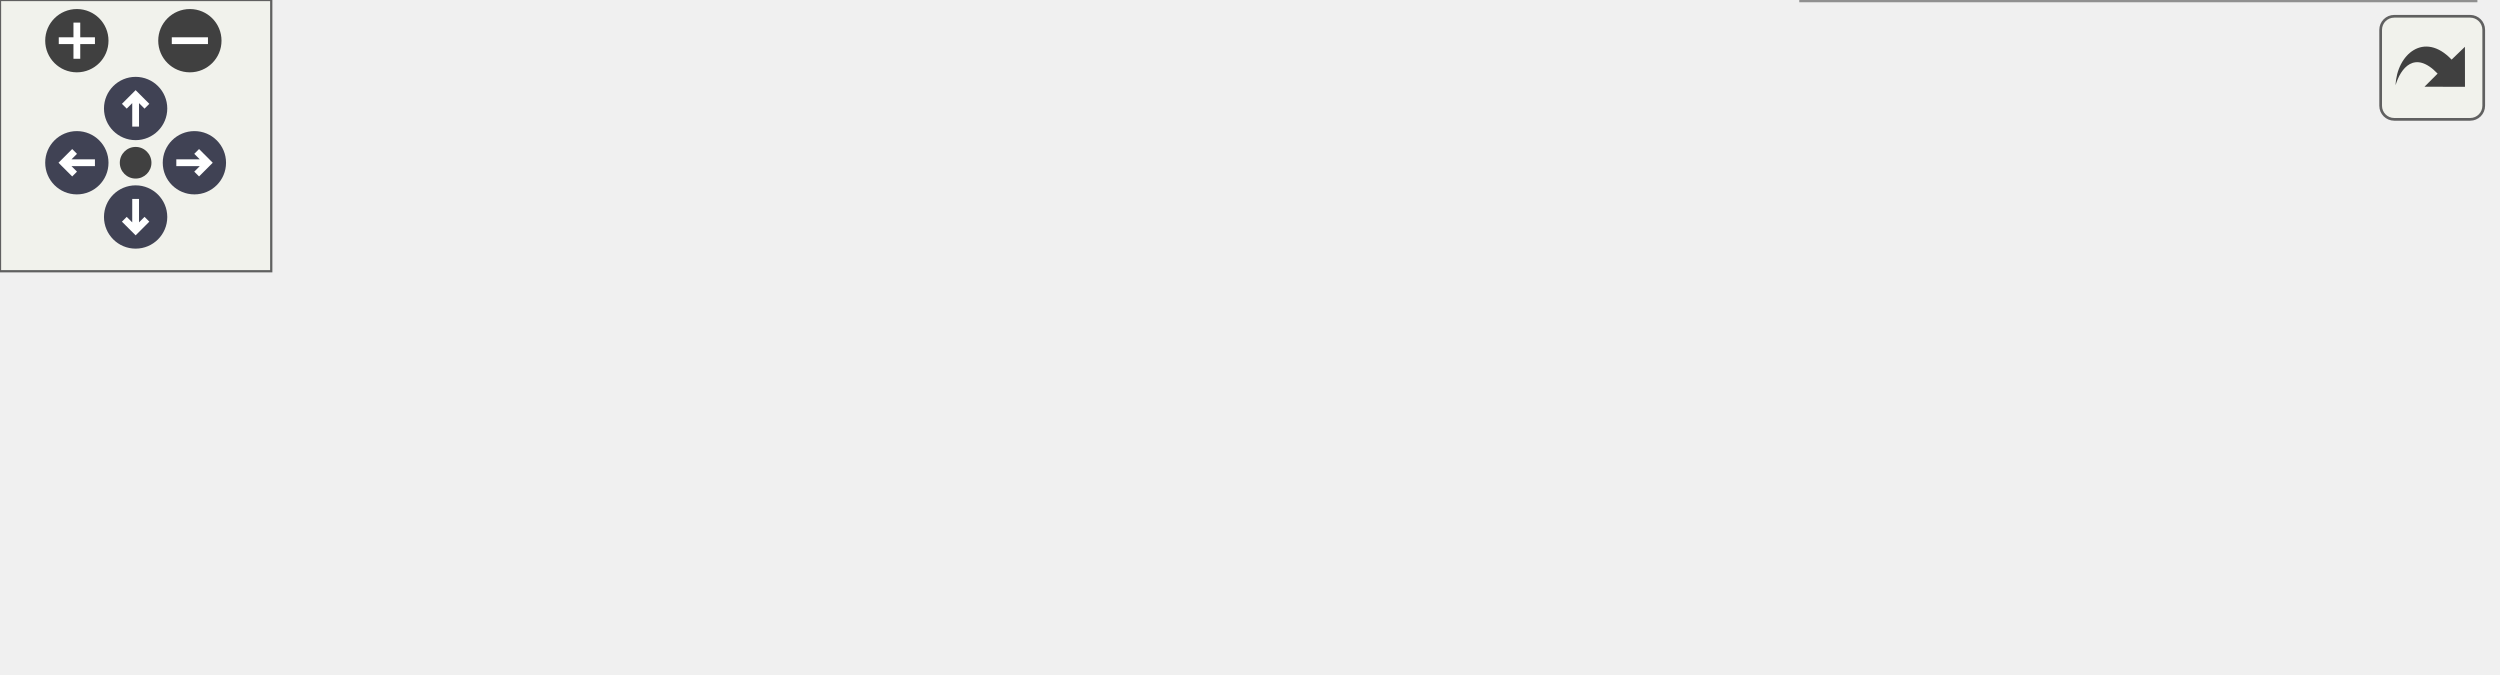
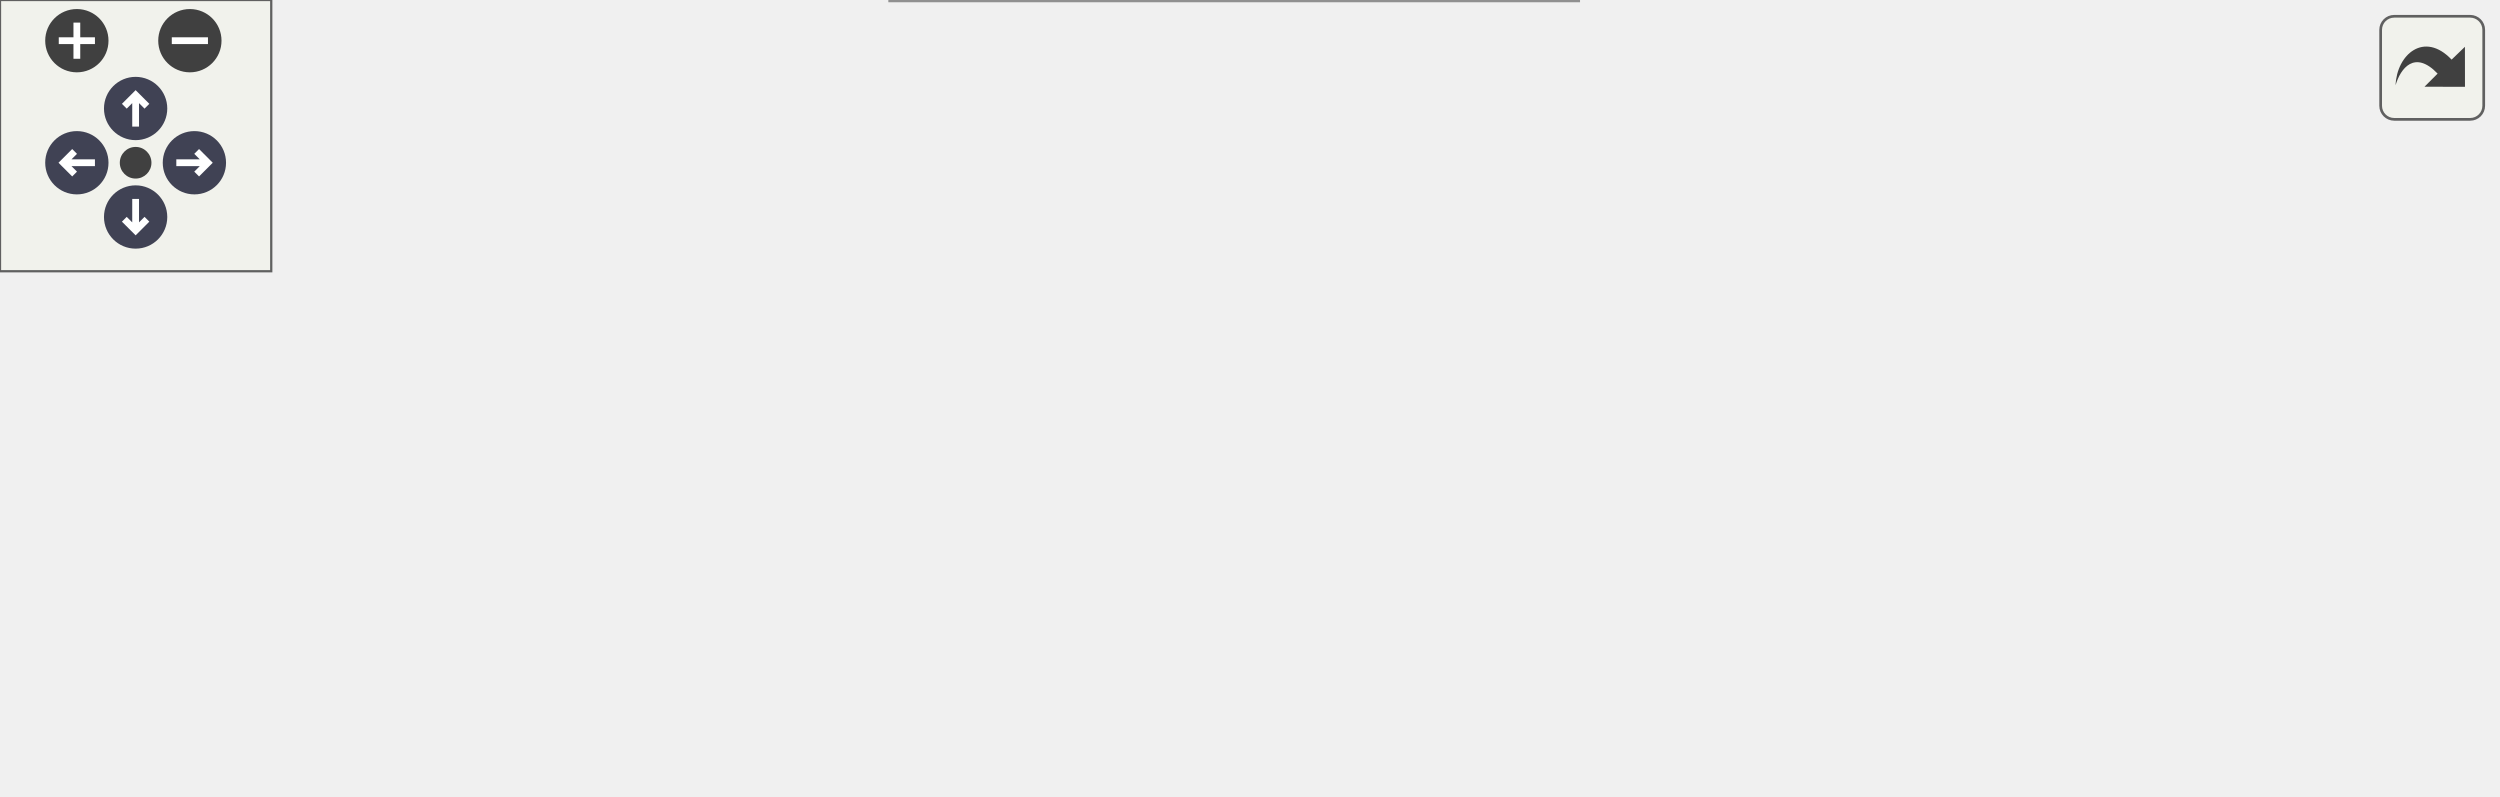
<svg xmlns="http://www.w3.org/2000/svg" xmlns:xlink="http://www.w3.org/1999/xlink" id="main" version="1.1" xml:space="preserve">
  <style type="text/css">
.node, .edge {opacity: 0.7;}
.node.selected, .edge.selected {opacity: 1;}
.edge:hover path { stroke: red; }
.edge:hover polygon { stroke: red; fill: red; }
</style>
  <defs>
    <circle id="rim" cx="0" cy="0" r="7" />
    <circle id="rim2" cx="0" cy="0" r="3.5" />
    <g id="zoomPlus">
      <use xlink:href="#rim" fill="#404040">
        <set attributeName="fill" to="#808080" begin="zoomplus.mouseover" end="zoomplus.mouseout" />
      </use>
      <path d="M-4,0h8M0,-4v8" fill="none" stroke="white" stroke-width="1.5" pointer-events="none" />
    </g>
    <g id="zoomMin">
      <use xlink:href="#rim" fill="#404040">
        <set attributeName="fill" to="#808080" begin="zoomminus.mouseover" end="zoomminus.mouseout" />
      </use>
      <path d="M-4,0h8" fill="none" stroke="white" stroke-width="1.5" pointer-events="none" />
    </g>
    <g id="arrowUp" transform="translate(30 24)">
      <use xlink:href="#rim" />
      <path pointer-events="none" fill="none" stroke="white" stroke-width="1.5" d="M0,-3.0v7 M-2.5,-0.5L0,-3.0L2.5,-0.5" />
    </g>
    <g id="arrowRight" transform="rotate(90) translate(36 -43)">
      <use xlink:href="#rim" />
      <path pointer-events="none" fill="none" stroke="white" stroke-width="1.5" d="M0,-3.0v7 M-2.5,-0.5L0,-3.0L2.5,-0.5" />
    </g>
    <g id="arrowDown" transform="rotate(180) translate(-30 -48)">
      <use xlink:href="#rim" />
      <path pointer-events="none" fill="none" stroke="white" stroke-width="1.5" d="M0,-3.0v7 M-2.5,-0.5L0,-3.0L2.5,-0.5" />
    </g>
    <g id="arrowLeft" transform="rotate(270) translate(-36 17)">
      <use xlink:href="#rim" />
      <path pointer-events="none" fill="none" stroke="white" stroke-width="1.5" d="M0,-3.0v7 M-2.5,-0.5L0,-3.0L2.5,-0.5" />
    </g>
    <g id="resetDef">
      <use xlink:href="#rim2" fill="#404040">
        <set attributeName="fill" to="#808080" begin="reset.mouseover" end="reset.mouseout" />
      </use>
    </g>
  </defs>
  <svg id="graph" class="graph">
    <g id="viewport">
      <g id="Node000001" class="node">
        <g id="a_Node000001">
          <a xlink:title=" ">
-             <polygon fill="#999999" stroke="#666666" points="152,-66.5 0,-66.5 0,-47.5 152,-47.5 152,-66.5" />
-             <text text-anchor="middle" x="76" y="-54.5" font-family="Malgun Gothic" font-size="10.00">APedestalSwitch::BeginPlay</text>
+             <polygon fill="#999999" stroke="#666666" points="152,-72.5 0,-72.5 0,-53.5 152,-53.5 152,-72.5" />
+             <text text-anchor="middle" x="76" y="-60.5" font-family="Malgun Gothic" font-size="10.00">APedestalSwitch::BeginPlay</text>
          </a>
        </g>
      </g>
      <g id="Node000002" class="node">
        <g id="a_Node000002">
          <a xlink:href="classAPedestalSwitch.html#adf0b505e152cd8fc8f509e835af122f5" target="_top" xlink:title=" ">
-             <polygon fill="white" stroke="#666666" points="349,-88.5 197,-88.5 197,-69.5 349,-69.5 349,-88.5" />
-             <text text-anchor="middle" x="273" y="-76.5" font-family="Malgun Gothic" font-size="10.00">APedestalSwitch::InitSwitch</text>
+             <polygon fill="white" stroke="#666666" points="349,-115.5 197,-115.5 197,-96.5 349,-96.5 349,-115.5" />
+             <text text-anchor="middle" x="273" y="-103.5" font-family="Malgun Gothic" font-size="10.00">APedestalSwitch::InitSwitch</text>
          </a>
        </g>
      </g>
      <g id="edge1_Node000001_Node000002" class="edge">
        <g id="a_edge1_Node000001_Node000002">
          <a xlink:title=" ">
-             <path fill="none" stroke="#63b8ff" d="M152.11,-65.47C163.48,-66.76 175.28,-68.09 186.84,-69.39" />
-             <polygon fill="#63b8ff" stroke="#63b8ff" points="186.6,-72.89 196.93,-70.53 187.38,-65.93 186.6,-72.89" />
+             <path fill="none" stroke="#63b8ff" d="M120.28,-72.54C149.44,-78.97 188.08,-87.5 219.07,-94.33" />
+             <polygon fill="#63b8ff" stroke="#63b8ff" points="218.33,-97.75 228.84,-96.48 219.83,-90.91 218.33,-97.75" />
          </a>
        </g>
      </g>
      <g id="Node000003" class="node">
        <g id="a_Node000003">
          <a xlink:href="classAPedestalSwitch.html#a07f9cd162ed771ea2165e798609665f1" target="_top" xlink:title="상호작용 콜백 (InteractableComponent 델리게이트용)">
-             <polygon fill="white" stroke="#666666" points="358,-51 188,-51 188,-21 358,-21 358,-51" />
-             <text text-anchor="start" x="196" y="-39" font-family="Malgun Gothic" font-size="10.00">APedestalSwitch::OnInteraction</text>
-             <text text-anchor="middle" x="273" y="-28" font-family="Malgun Gothic" font-size="10.00">Triggered</text>
+             <polygon fill="white" stroke="#666666" points="358,-78 188,-78 188,-48 358,-48 358,-78" />
+             <text text-anchor="start" x="196" y="-66" font-family="Malgun Gothic" font-size="10.00">APedestalSwitch::OnInteraction</text>
+             <text text-anchor="middle" x="273" y="-55" font-family="Malgun Gothic" font-size="10.00">Triggered</text>
          </a>
        </g>
      </g>
      <g id="edge2_Node000001_Node000003" class="edge">
        <g id="a_edge2_Node000001_Node000003">
          <a xlink:title=" ">
-             <path fill="none" stroke="#63b8ff" d="M152.11,-48.91C160.52,-48.01 169.16,-47.08 177.76,-46.15" />
-             <polygon fill="#63b8ff" stroke="#63b8ff" points="178.27,-49.61 187.84,-45.06 177.52,-42.65 178.27,-49.61" />
+             <path fill="none" stroke="#63b8ff" d="M152.11,-63C160.52,-63 169.16,-63 177.76,-63" />
+             <polygon fill="#63b8ff" stroke="#63b8ff" points="177.84,-66.5 187.84,-63 177.84,-59.5 177.84,-66.5" />
+           </a>
+         </g>
+       </g>
+       <g id="Node000006" class="node">
+         <g id="a_Node000006">
+           <a xlink:href="classAPedestalSwitch.html#adffcdf0a8a582bf0903913729a12f8cb" target="_top" xlink:title=" ">
+             <polygon fill="white" stroke="#666666" points="349,-30 197,-30 197,0 349,0 349,-30" />
+             <text text-anchor="start" x="205" y="-18" font-family="Malgun Gothic" font-size="10.00">APedestalSwitch::OnOutline</text>
+             <text text-anchor="middle" x="273" y="-7" font-family="Malgun Gothic" font-size="10.00">StateChanged</text>
+           </a>
+         </g>
+       </g>
+       <g id="edge5_Node000001_Node000006" class="edge">
+         <g id="a_edge5_Node000001_Node000006">
+           <a xlink:title=" ">
+             <path fill="none" stroke="#63b8ff" d="M115.99,-53.4C140.25,-47.43 172.18,-39.57 200.83,-32.52" />
+             <polygon fill="#63b8ff" stroke="#63b8ff" points="201.93,-35.85 210.81,-30.06 200.26,-29.05 201.93,-35.85" />
          </a>
        </g>
      </g>
      <g id="Node000004" class="node">
        <g id="a_Node000004">
          <a xlink:href="classAPedestalSwitch.html#acd82c70fe4565508974d63d3263439f2" target="_top" xlink:title=" ">
-             <polygon fill="white" stroke="#666666" points="552,-67.5 394,-67.5 394,-48.5 552,-48.5 552,-67.5" />
-             <text text-anchor="middle" x="473" y="-55.5" font-family="Malgun Gothic" font-size="10.00">APedestalSwitch::OnActivate</text>
+             <polygon fill="white" stroke="#666666" points="552,-93.5 394,-93.5 394,-74.5 552,-74.5 552,-93.5" />
+             <text text-anchor="middle" x="473" y="-81.5" font-family="Malgun Gothic" font-size="10.00">APedestalSwitch::OnActivate</text>
          </a>
        </g>
      </g>
      <g id="edge3_Node000003_Node000004" class="edge">
        <g id="a_edge3_Node000003_Node000004">
          <a xlink:title=" ">
-             <path fill="none" stroke="#63b8ff" d="M358.26,-45.36C366.64,-46.29 375.16,-47.24 383.58,-48.18" />
-             <polygon fill="#63b8ff" stroke="#63b8ff" points="383.46,-51.68 393.79,-49.31 384.24,-44.73 383.46,-51.68" />
+             <path fill="none" stroke="#63b8ff" d="M358.26,-71.94C366.64,-72.83 375.16,-73.73 383.58,-74.62" />
+             <polygon fill="#63b8ff" stroke="#63b8ff" points="383.48,-78.13 393.79,-75.7 384.21,-71.17 383.48,-78.13" />
          </a>
        </g>
      </g>
      <g id="Node000005" class="node">
        <g id="a_Node000005">
          <a xlink:href="classAPedestalSwitch.html#a449acc40a37cc79da51dbf51b0456f77" target="_top" xlink:title="버튼을 원래 상태로 되돌림">
-             <polygon fill="white" stroke="#666666" points="547.5,-30 398.5,-30 398.5,0 547.5,0 547.5,-30" />
-             <text text-anchor="start" x="406.5" y="-18" font-family="Malgun Gothic" font-size="10.00">APedestalSwitch::Recovery</text>
-             <text text-anchor="middle" x="473" y="-7" font-family="Malgun Gothic" font-size="10.00">Button</text>
+             <polygon fill="white" stroke="#666666" points="547.5,-56 398.5,-56 398.5,-26 547.5,-26 547.5,-56" />
+             <text text-anchor="start" x="406.5" y="-44" font-family="Malgun Gothic" font-size="10.00">APedestalSwitch::Recovery</text>
+             <text text-anchor="middle" x="473" y="-33" font-family="Malgun Gothic" font-size="10.00">Button</text>
          </a>
        </g>
      </g>
      <g id="edge4_Node000003_Node000005" class="edge">
        <g id="a_edge4_Node000003_Node000005">
          <a xlink:title=" ">
-             <path fill="none" stroke="#63b8ff" d="M358.26,-27.06C368.18,-26.01 378.3,-24.94 388.22,-23.89" />
-             <polygon fill="#63b8ff" stroke="#63b8ff" points="388.88,-27.34 398.46,-22.8 388.14,-20.37 388.88,-27.34" />
+             <path fill="none" stroke="#63b8ff" d="M358.26,-53.64C368.18,-52.54 378.3,-51.41 388.22,-50.31" />
+             <polygon fill="#63b8ff" stroke="#63b8ff" points="388.9,-53.75 398.46,-49.17 388.13,-46.8 388.9,-53.75" />
          </a>
        </g>
      </g>
    </g>
  </svg>
  <g id="navigator" transform="translate(0 0)" fill="#404254">
    <rect fill="#f2f5e9" fill-opacity="0.5" stroke="#606060" stroke-width=".5" x="0" y="0" width="60" height="60" />
    <use id="zoomplus" xlink:href="#zoomPlus" x="17" y="9" />
    <use id="zoomminus" xlink:href="#zoomMin" x="42" y="9" />
    <use id="reset" xlink:href="#resetDef" x="30" y="36" />
    <use id="arrowup" xlink:href="#arrowUp" x="0" y="0" />
    <use id="arrowright" xlink:href="#arrowRight" x="0" y="0" />
    <use id="arrowdown" xlink:href="#arrowDown" x="0" y="0" />
    <use id="arrowleft" xlink:href="#arrowLeft" x="0" y="0" />
  </g>
  <svg viewBox="0 0 15 15" width="100%" height="30px" preserveAspectRatio="xMaxYMin meet">
    <g id="arrow_out" transform="scale(0.3 0.3)">
      <a xlink:href="classAPedestalSwitch_a8365b739403d879b121a8c6ece199016_cgraph_org.svg" target="_base">
        <rect id="button" ry="5" rx="5" y="6" x="6" height="38" width="38" fill="#f2f5e9" fill-opacity="0.5" stroke="#606060" stroke-width="1.0" />
        <path id="arrow" d="M 11.5,31.437 C 11.94,20.098 22.043,11.323 32.159,21.979 L 37.069,17.246 C 37.069,17.246 37.088,32 37.088,32 L 22.16,31.978 C 22.16,31.978 26.998,27.14 26.998,27.14 C 18.529,18.264 13.292,25.23 11.5,31.437 z" style="fill:#404040;" />
      </a>
    </g>
  </svg>
  <style type="text/css">

[data-mouse-over-selected='false'] { opacity: 0.7; }
[data-mouse-over-selected='true']  { opacity: 1.0; }

</style>
</svg>
